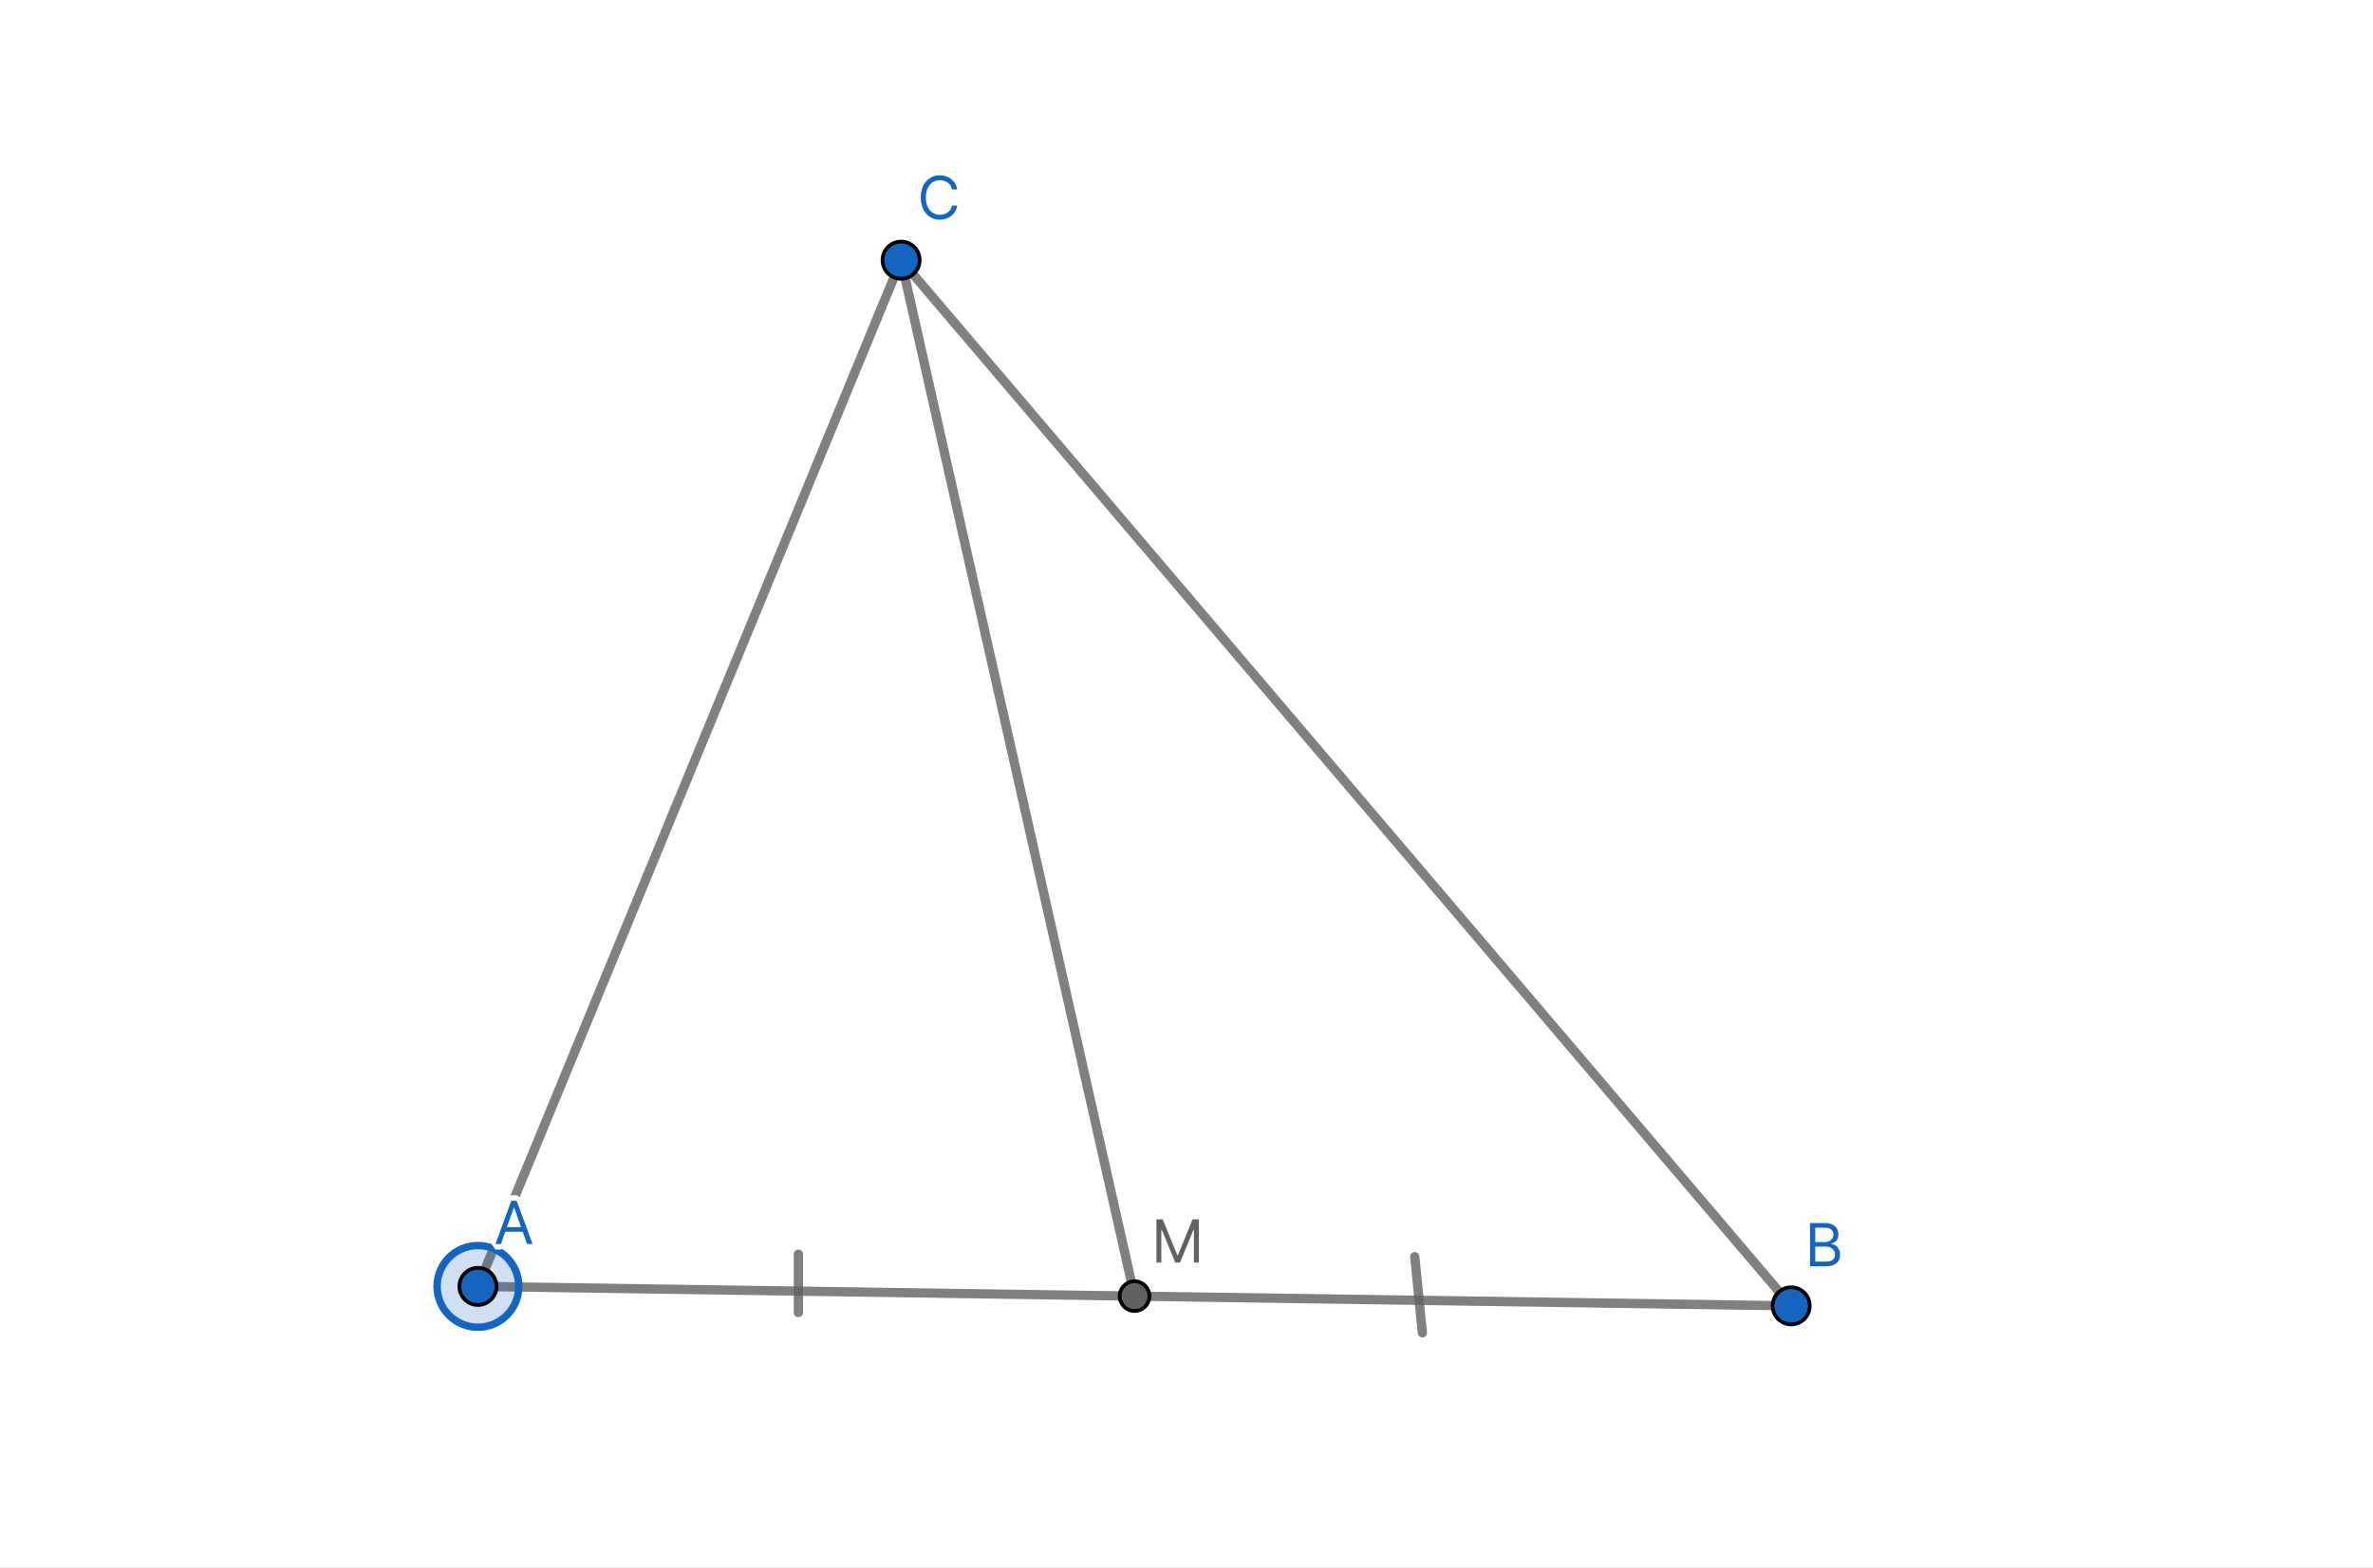
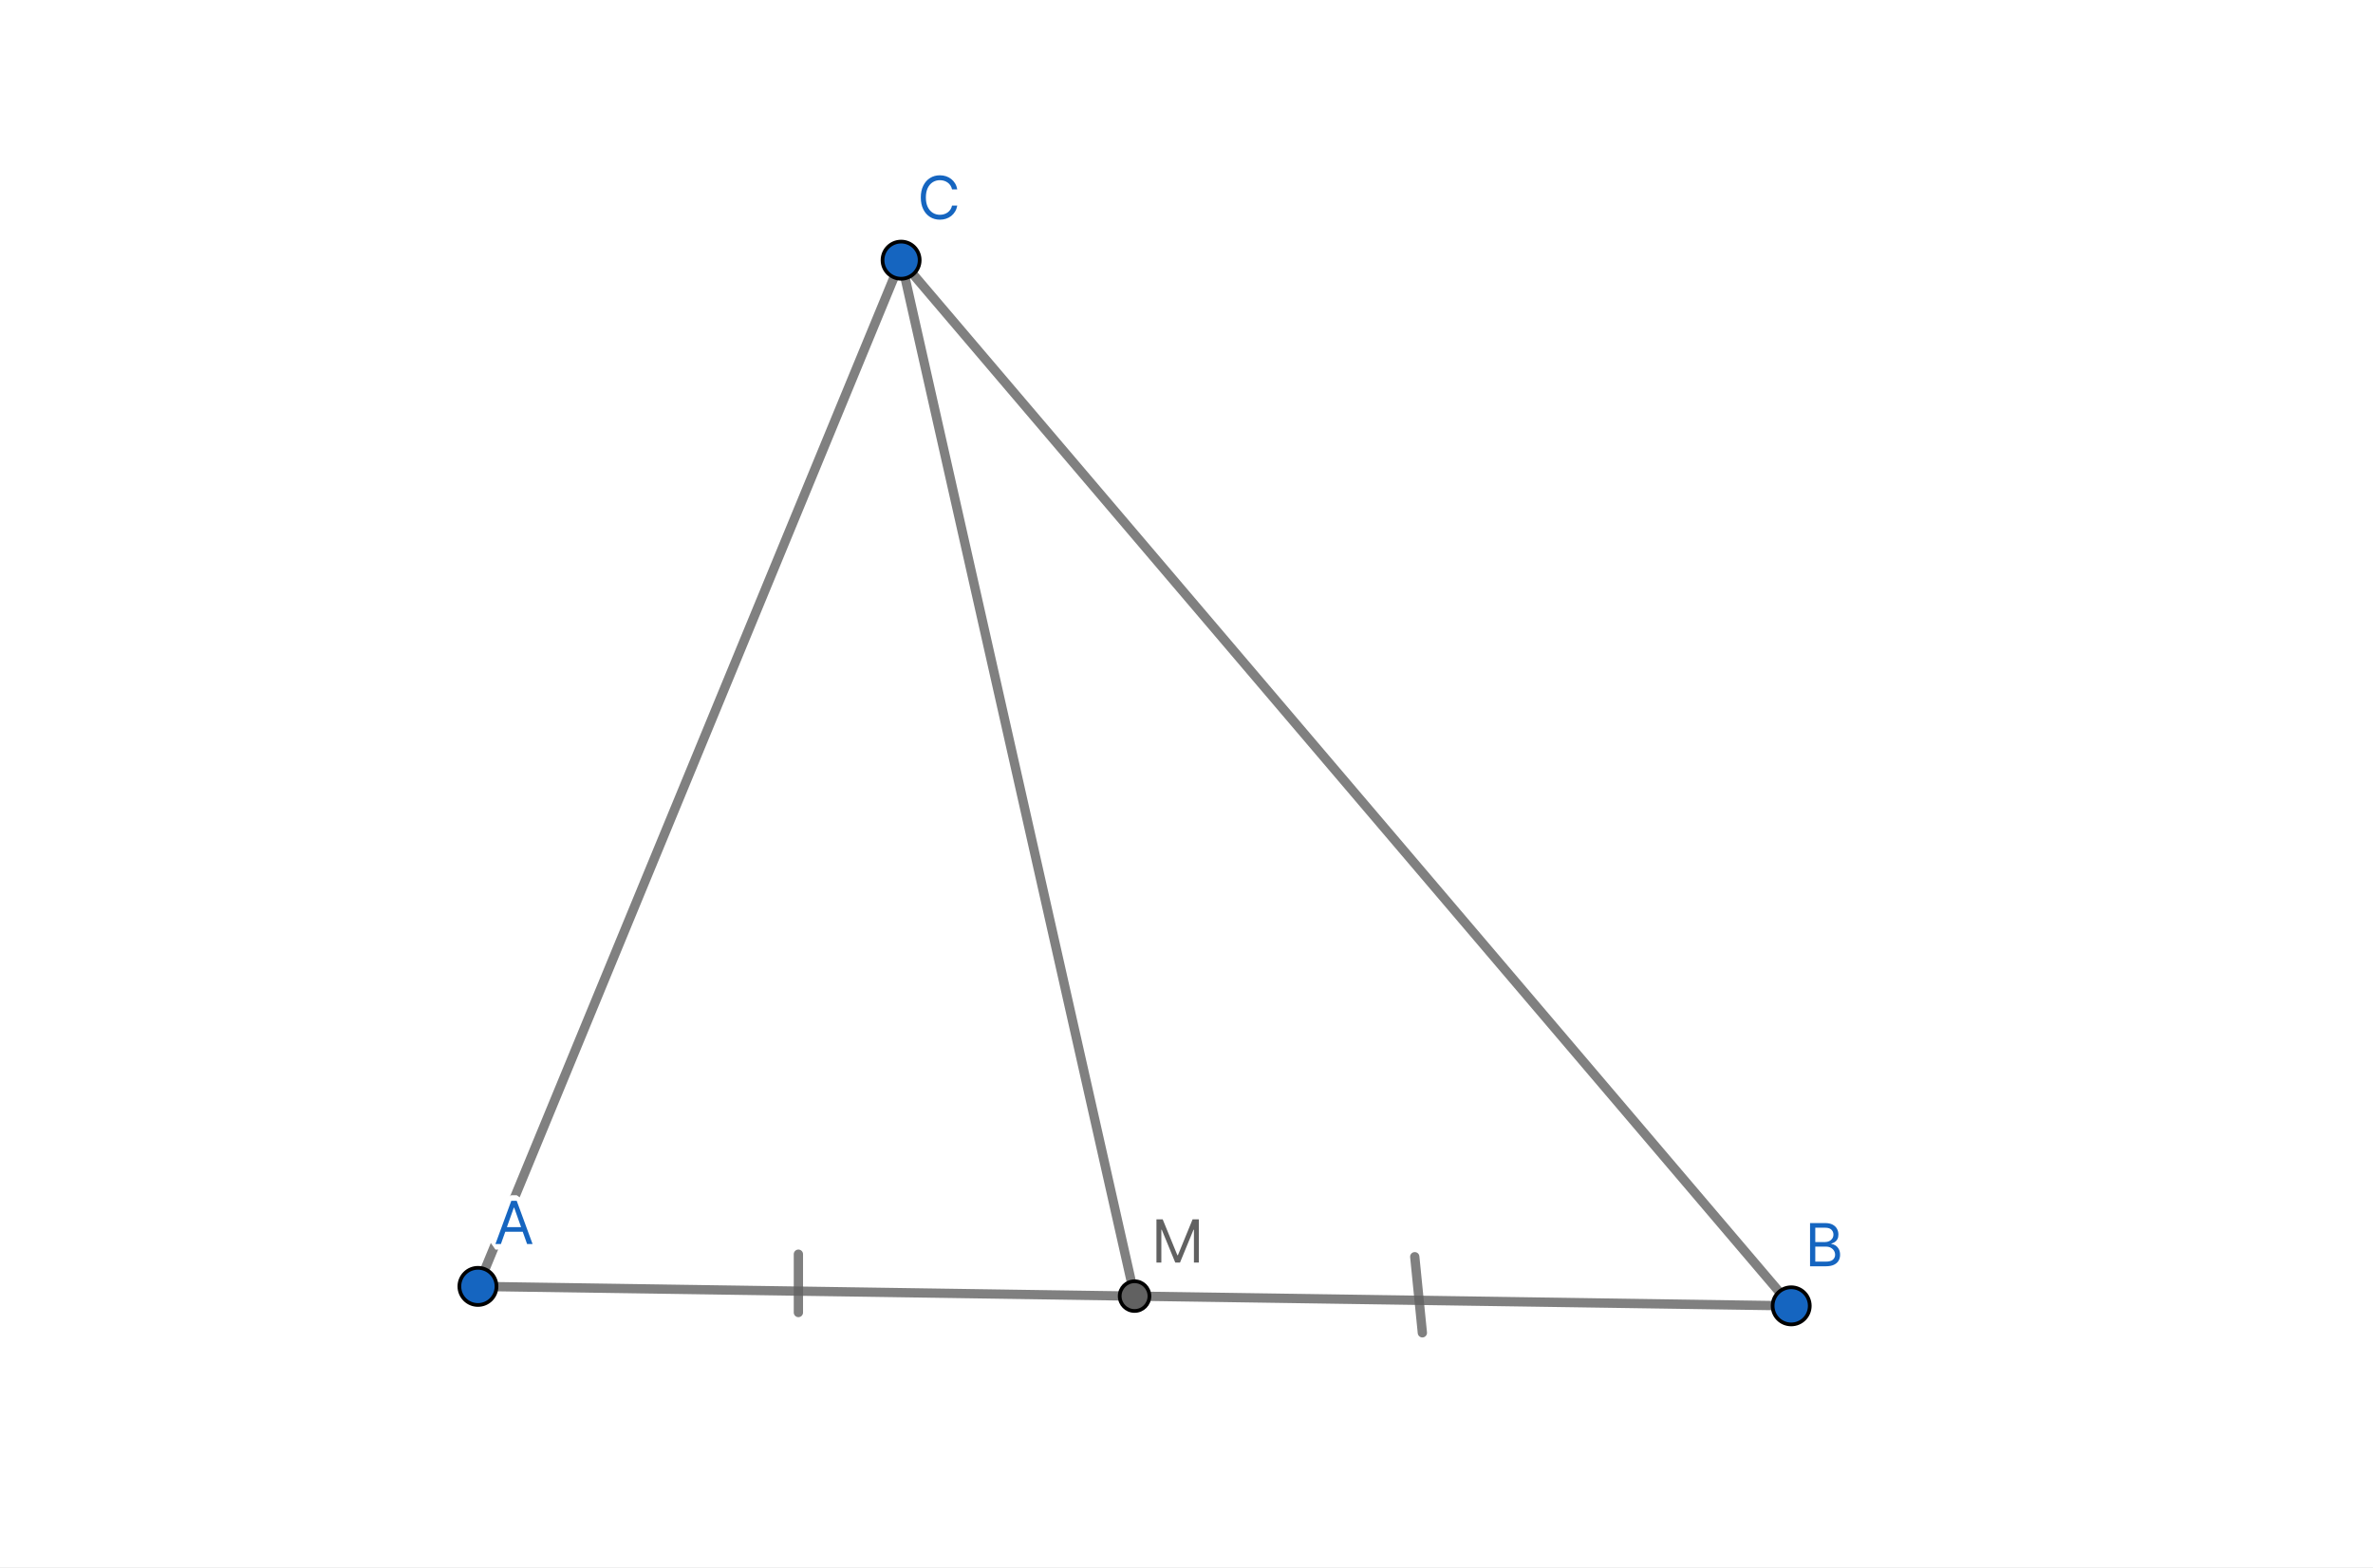
<svg xmlns="http://www.w3.org/2000/svg" width="639" height="422" viewBox="0 0 639 422" fill="none">
  <g clip-path="url(#clip0_358_583)">
    <path d="M639 0H0V422H639V0Z" fill="white" />
    <path d="M128.699 346.416L482.331 351.655" stroke="#616161" stroke-opacity="0.8" stroke-width="2.5" stroke-miterlimit="10" stroke-linecap="round" stroke-linejoin="round" />
    <path d="M482.332 351.655L242.648 70.06" stroke="#616161" stroke-opacity="0.8" stroke-width="2.5" stroke-miterlimit="10" stroke-linecap="round" stroke-linejoin="round" />
    <path d="M128.699 346.416L242.647 70.06" stroke="#616161" stroke-opacity="0.8" stroke-width="2.5" stroke-miterlimit="10" stroke-linecap="round" stroke-linejoin="round" />
    <path d="M242.648 70.06L305.516 349.036" stroke="#616161" stroke-opacity="0.8" stroke-width="2.5" stroke-miterlimit="10" stroke-linecap="round" stroke-linejoin="round" />
    <path d="M214.992 337.743V353.452" stroke="#616161" stroke-opacity="0.8" stroke-width="2.5" stroke-miterlimit="10" stroke-linecap="round" stroke-linejoin="round" />
    <path d="M380.965 338.426L383.014 358.916" stroke="#616161" stroke-opacity="0.8" stroke-width="2.5" stroke-miterlimit="10" stroke-linecap="round" stroke-linejoin="round" />
-     <path d="M139.699 346.416C139.699 352.491 134.774 357.416 128.699 357.416C122.624 357.416 117.699 352.491 117.699 346.416C117.699 340.341 122.624 335.416 128.699 335.416C134.774 335.416 139.699 340.341 139.699 346.416Z" fill="#1565C0" fill-opacity="0.2" />
-     <path d="M139.699 346.416C139.699 352.491 134.774 357.416 128.699 357.416C122.624 357.416 117.699 352.491 117.699 346.416C117.699 340.341 122.624 335.416 128.699 335.416C134.774 335.416 139.699 340.341 139.699 346.416Z" stroke="#1565C0" stroke-width="2" stroke-miterlimit="10" stroke-linecap="square" />
    <path d="M133.699 346.416C133.699 349.178 131.461 351.416 128.699 351.416C125.938 351.416 123.699 349.178 123.699 346.416C123.699 343.655 125.938 341.416 128.699 341.416C131.461 341.416 133.699 343.655 133.699 346.416Z" fill="#1565C0" />
    <path d="M133.699 346.416C133.699 349.178 131.461 351.416 128.699 351.416C125.938 351.416 123.699 349.178 123.699 346.416C123.699 343.655 125.938 341.416 128.699 341.416C131.461 341.416 133.699 343.655 133.699 346.416Z" stroke="black" stroke-miterlimit="10" stroke-linecap="round" stroke-linejoin="round" />
    <path d="M134.886 335H133.409L137.682 323.364H139.136L143.409 335H141.932L138.455 325.205H138.364L134.886 335ZM135.432 330.455H141.386V331.705H135.432V330.455Z" fill="#1565C0" />
    <path d="M134.886 335V336.5L136.3 335.502L134.886 335ZM133.409 335L132.001 334.483L133.409 336.5V335ZM137.682 323.364V321.864L136.274 322.847L137.682 323.364ZM139.136 323.364L140.544 322.847L139.136 321.864V323.364ZM143.409 335V336.5L144.817 334.483L143.409 335ZM141.932 335L140.518 335.502L141.932 336.5V335ZM138.455 325.205L139.868 324.703L138.455 323.705V325.205ZM138.364 325.205V323.705L136.95 324.703L138.364 325.205ZM135.432 330.455V328.955L133.932 330.455H135.432ZM141.386 330.455H142.886L141.386 328.955V330.455ZM141.386 331.705V333.205L142.886 331.705H141.386ZM135.432 331.705H133.932L135.432 333.205V331.705ZM134.886 333.5H133.409V336.5H134.886V333.5ZM134.817 335.517L139.09 323.881L136.274 322.847L132.001 334.483L134.817 335.517ZM137.682 324.864H139.136V321.864H137.682V324.864ZM137.728 323.881L142.001 335.517L144.817 334.483L140.544 322.847L137.728 323.881ZM143.409 333.5H141.932V336.5H143.409V333.5ZM143.345 334.498L139.868 324.703L137.041 325.706L140.518 335.502L143.345 334.498ZM138.455 323.705H138.364V326.705H138.455V323.705ZM136.95 324.703L133.473 334.498L136.3 335.502L139.777 325.706L136.95 324.703ZM135.432 331.955H141.386V328.955H135.432V331.955ZM139.886 330.455V331.705H142.886V330.455H139.886ZM141.386 330.205H135.432V333.205H141.386V330.205ZM136.932 331.705V330.455H133.932V331.705H136.932Z" fill="white" />
    <path d="M134.886 335H133.409L137.682 323.364H139.136L143.409 335H141.932L138.455 325.205H138.364L134.886 335ZM135.432 330.455H141.386V331.705H135.432V330.455Z" fill="#1565C0" />
    <path d="M487.332 351.655C487.332 354.417 485.093 356.655 482.332 356.655C479.571 356.655 477.332 354.417 477.332 351.655C477.332 348.894 479.571 346.655 482.332 346.655C485.093 346.655 487.332 348.894 487.332 351.655Z" fill="#1565C0" />
    <path d="M487.332 351.655C487.332 354.417 485.093 356.655 482.332 356.655C479.571 356.655 477.332 354.417 477.332 351.655C477.332 348.894 479.571 346.655 482.332 346.655C485.093 346.655 487.332 348.894 487.332 351.655Z" stroke="black" stroke-miterlimit="10" stroke-linecap="round" stroke-linejoin="round" />
    <path d="M487.409 341V329.364H491.477C492.288 329.364 492.956 329.504 493.483 329.784C494.009 330.061 494.402 330.434 494.659 330.903C494.917 331.369 495.045 331.886 495.045 332.455C495.045 332.955 494.956 333.367 494.778 333.693C494.604 334.019 494.373 334.277 494.085 334.466C493.801 334.655 493.492 334.795 493.159 334.886V335C493.515 335.023 493.873 335.148 494.233 335.375C494.593 335.602 494.894 335.928 495.136 336.352C495.379 336.777 495.5 337.295 495.5 337.909C495.5 338.492 495.367 339.017 495.102 339.483C494.837 339.949 494.419 340.318 493.847 340.591C493.275 340.864 492.53 341 491.614 341H487.409ZM488.818 339.75H491.614C492.534 339.75 493.188 339.572 493.574 339.216C493.964 338.856 494.159 338.42 494.159 337.909C494.159 337.515 494.059 337.152 493.858 336.818C493.657 336.481 493.371 336.212 493 336.011C492.629 335.807 492.189 335.705 491.682 335.705H488.818V339.75ZM488.818 334.477H491.432C491.856 334.477 492.239 334.394 492.58 334.227C492.924 334.061 493.197 333.826 493.398 333.523C493.602 333.22 493.705 332.864 493.705 332.455C493.705 331.943 493.527 331.509 493.17 331.153C492.814 330.794 492.25 330.614 491.477 330.614H488.818V334.477Z" fill="#1565C0" />
    <path d="M487.409 341H485.909L487.409 342.5V341ZM487.409 329.364V327.864L485.909 329.364H487.409ZM493.483 329.784L492.778 331.108L492.786 331.112L493.483 329.784ZM494.659 330.903L493.344 331.625L493.346 331.629L494.659 330.903ZM494.778 333.693L493.462 332.974L493.456 332.986L494.778 333.693ZM494.085 334.466L493.261 333.213L493.253 333.218L494.085 334.466ZM493.159 334.886L492.764 333.439L491.659 334.886H493.159ZM493.159 335H491.659L493.064 336.497L493.159 335ZM494.233 335.375L493.432 336.643L493.432 336.643L494.233 335.375ZM495.102 339.483L496.406 340.225L496.406 340.225L495.102 339.483ZM493.847 340.591L493.201 339.237L493.201 339.237L493.847 340.591ZM488.818 339.75H487.318L488.818 341.25V339.75ZM493.574 339.216L494.59 340.319L494.591 340.319L493.574 339.216ZM493.858 336.818L492.569 337.586L492.573 337.592L493.858 336.818ZM493 336.011L492.276 337.325L492.286 337.331L493 336.011ZM488.818 335.705V334.205L487.318 335.705H488.818ZM488.818 334.477H487.318L488.818 335.977V334.477ZM492.58 334.227L491.927 332.877L491.921 332.88L492.58 334.227ZM493.398 333.523L492.154 332.683L492.147 332.694L493.398 333.523ZM493.17 331.153L492.104 332.208L492.11 332.214L493.17 331.153ZM488.818 330.614V329.114L487.318 330.614H488.818ZM488.909 341V329.364H485.909V341H488.909ZM487.409 330.864H491.477V327.864H487.409V330.864ZM491.477 330.864C492.126 330.864 492.532 330.977 492.778 331.108L494.188 328.46C493.381 328.03 492.45 327.864 491.477 327.864V330.864ZM492.786 331.112C493.081 331.267 493.243 331.442 493.344 331.625L495.974 330.182C495.56 329.426 494.938 328.854 494.18 328.456L492.786 331.112ZM493.346 331.629C493.473 331.858 493.545 332.123 493.545 332.455H496.545C496.545 331.65 496.36 330.881 495.972 330.178L493.346 331.629ZM493.545 332.455C493.545 332.787 493.485 332.932 493.462 332.974L496.095 334.413C496.428 333.803 496.545 333.122 496.545 332.455H493.545ZM493.456 332.986C493.391 333.107 493.325 333.171 493.261 333.213L494.91 335.719C495.421 335.382 495.818 334.931 496.101 334.401L493.456 332.986ZM493.253 333.218C493.105 333.317 492.944 333.39 492.764 333.439L493.554 336.334C494.041 336.201 494.497 335.994 494.917 335.714L493.253 333.218ZM491.659 334.886V335H494.659V334.886H491.659ZM493.064 336.497C493.125 336.501 493.244 336.524 493.432 336.643L495.034 334.107C494.503 333.771 493.905 333.545 493.255 333.503L493.064 336.497ZM493.432 336.643C493.555 336.721 493.695 336.854 493.834 337.096L496.439 335.608C496.093 335.003 495.63 334.483 495.034 334.107L493.432 336.643ZM493.834 337.096C493.918 337.243 494 337.491 494 337.909H497C497 337.1 496.84 336.31 496.439 335.608L493.834 337.096ZM494 337.909C494 338.256 493.924 338.521 493.799 338.741L496.406 340.225C496.811 339.513 497 338.729 497 337.909H494ZM493.799 338.741C493.711 338.895 493.548 339.072 493.201 339.237L494.492 341.945C495.289 341.565 495.963 341.003 496.406 340.225L493.799 338.741ZM493.201 339.237C492.9 339.38 492.399 339.5 491.614 339.5V342.5C492.661 342.5 493.649 342.347 494.492 341.945L493.201 339.237ZM491.614 339.5H487.409V342.5H491.614V339.5ZM488.818 341.25H491.614V338.25H488.818V341.25ZM491.614 341.25C492.652 341.25 493.782 341.064 494.59 340.319L492.557 338.113C492.585 338.088 492.559 338.126 492.4 338.169C492.238 338.213 491.985 338.25 491.614 338.25V341.25ZM494.591 340.319C495.276 339.687 495.659 338.857 495.659 337.909H492.659C492.659 337.969 492.649 337.995 492.644 338.006C492.638 338.019 492.619 338.056 492.557 338.113L494.591 340.319ZM495.659 337.909C495.659 337.246 495.486 336.614 495.143 336.044L492.573 337.592C492.631 337.689 492.659 337.784 492.659 337.909H495.659ZM495.147 336.051C494.797 335.464 494.304 335.011 493.714 334.692L492.286 337.331C492.438 337.413 492.517 337.499 492.569 337.586L495.147 336.051ZM493.724 334.698C493.091 334.349 492.393 334.205 491.682 334.205V337.205C491.986 337.205 492.167 337.265 492.276 337.325L493.724 334.698ZM491.682 334.205H488.818V337.205H491.682V334.205ZM487.318 335.705V339.75H490.318V335.705H487.318ZM488.818 335.977H491.432V332.977H488.818V335.977ZM491.432 335.977C492.057 335.977 492.669 335.853 493.238 335.575L491.921 332.88C491.808 332.935 491.655 332.977 491.432 332.977V335.977ZM493.232 335.578C493.806 335.3 494.291 334.891 494.648 334.351L492.147 332.694C492.103 332.761 492.042 332.821 491.927 332.877L493.232 335.578ZM494.641 334.362C495.032 333.782 495.205 333.126 495.205 332.455H492.205C492.205 332.601 492.172 332.657 492.154 332.684L494.641 334.362ZM495.205 332.455C495.205 331.552 494.873 330.735 494.231 330.093L492.11 332.214C492.18 332.284 492.205 332.334 492.205 332.455H495.205ZM494.237 330.098C493.481 329.334 492.443 329.114 491.477 329.114V332.114C492.057 332.114 492.148 332.253 492.104 332.208L494.237 330.098ZM491.477 329.114H488.818V332.114H491.477V329.114ZM487.318 330.614V334.477H490.318V330.614H487.318Z" fill="white" />
    <path d="M487.409 341V329.364H491.477C492.288 329.364 492.956 329.504 493.483 329.784C494.009 330.061 494.402 330.434 494.659 330.903C494.917 331.369 495.045 331.886 495.045 332.455C495.045 332.955 494.956 333.367 494.778 333.693C494.604 334.019 494.373 334.277 494.085 334.466C493.801 334.655 493.492 334.795 493.159 334.886V335C493.515 335.023 493.873 335.148 494.233 335.375C494.593 335.602 494.894 335.928 495.136 336.352C495.379 336.777 495.5 337.295 495.5 337.909C495.5 338.492 495.367 339.017 495.102 339.483C494.837 339.949 494.419 340.318 493.847 340.591C493.275 340.864 492.53 341 491.614 341H487.409ZM488.818 339.75H491.614C492.534 339.75 493.188 339.572 493.574 339.216C493.964 338.856 494.159 338.42 494.159 337.909C494.159 337.515 494.059 337.152 493.858 336.818C493.657 336.481 493.371 336.212 493 336.011C492.629 335.807 492.189 335.705 491.682 335.705H488.818V339.75ZM488.818 334.477H491.432C491.856 334.477 492.239 334.394 492.58 334.227C492.924 334.061 493.197 333.826 493.398 333.523C493.602 333.22 493.705 332.864 493.705 332.455C493.705 331.943 493.527 331.509 493.17 331.153C492.814 330.794 492.25 330.614 491.477 330.614H488.818V334.477Z" fill="#1565C0" />
    <path d="M247.648 70.06C247.648 72.821 245.41 75.06 242.648 75.06C239.887 75.06 237.648 72.821 237.648 70.06C237.648 67.298 239.887 65.06 242.648 65.06C245.41 65.06 247.648 67.298 247.648 70.06Z" fill="#1565C0" />
    <path d="M247.648 70.06C247.648 72.821 245.41 75.06 242.648 75.06C239.887 75.06 237.648 72.821 237.648 70.06C237.648 67.298 239.887 65.06 242.648 65.06C245.41 65.06 247.648 67.298 247.648 70.06Z" stroke="black" stroke-miterlimit="10" stroke-linecap="round" stroke-linejoin="round" />
    <path d="M257.773 51H256.364C256.28 50.595 256.134 50.239 255.926 49.932C255.722 49.625 255.472 49.367 255.176 49.159C254.884 48.947 254.561 48.788 254.205 48.682C253.848 48.576 253.477 48.523 253.091 48.523C252.386 48.523 251.748 48.701 251.176 49.057C250.608 49.413 250.155 49.938 249.818 50.631C249.485 51.324 249.318 52.174 249.318 53.182C249.318 54.189 249.485 55.04 249.818 55.733C250.155 56.426 250.608 56.951 251.176 57.307C251.748 57.663 252.386 57.841 253.091 57.841C253.477 57.841 253.848 57.788 254.205 57.682C254.561 57.576 254.884 57.419 255.176 57.21C255.472 56.998 255.722 56.739 255.926 56.432C256.134 56.121 256.28 55.765 256.364 55.364H257.773C257.667 55.958 257.473 56.49 257.193 56.96C256.913 57.43 256.564 57.83 256.148 58.159C255.731 58.485 255.263 58.733 254.744 58.903C254.229 59.074 253.678 59.159 253.091 59.159C252.098 59.159 251.216 58.917 250.443 58.432C249.67 57.947 249.063 57.258 248.619 56.364C248.176 55.47 247.955 54.409 247.955 53.182C247.955 51.955 248.176 50.894 248.619 50C249.063 49.106 249.67 48.417 250.443 47.932C251.216 47.447 252.098 47.205 253.091 47.205C253.678 47.205 254.229 47.29 254.744 47.46C255.263 47.631 255.731 47.881 256.148 48.21C256.564 48.536 256.913 48.934 257.193 49.403C257.473 49.869 257.667 50.401 257.773 51Z" fill="#1565C0" />
    <path d="M257.773 51V52.5L259.25 50.738L257.773 51ZM256.364 51L254.894 51.302L256.364 52.5V51ZM255.926 49.932L254.678 50.764L254.685 50.774L255.926 49.932ZM255.176 49.159L254.294 50.372L254.312 50.385L255.176 49.159ZM254.205 48.682L253.776 50.119L253.776 50.119L254.205 48.682ZM251.176 49.057L250.383 47.783L250.38 47.786L251.176 49.057ZM249.818 50.631L248.469 49.975L248.466 49.981L249.818 50.631ZM249.818 55.733L248.466 56.383L248.469 56.389L249.818 55.733ZM251.176 57.307L250.38 58.578L250.383 58.58L251.176 57.307ZM254.205 57.682L253.776 56.244L253.776 56.244L254.205 57.682ZM255.176 57.21L256.048 58.431L256.051 58.429L255.176 57.21ZM255.926 56.432L254.68 55.596L254.678 55.6L255.926 56.432ZM256.364 55.364V53.864L254.895 55.059L256.364 55.364ZM257.773 55.364L259.249 55.627L257.773 53.864V55.364ZM257.193 56.96L255.905 56.191L255.905 56.191L257.193 56.96ZM256.148 58.159L257.072 59.341L257.078 59.336L256.148 58.159ZM254.744 58.903L254.276 57.478L254.273 57.479L254.744 58.903ZM250.443 58.432L249.646 59.702L249.646 59.702L250.443 58.432ZM248.619 56.364L249.963 55.697L249.963 55.697L248.619 56.364ZM248.619 50L247.275 49.334L248.619 50ZM254.744 47.46L254.273 48.884L254.276 48.885L254.744 47.46ZM256.148 48.21L255.217 49.387L255.224 49.392L256.148 48.21ZM257.193 49.403L255.905 50.172L255.908 50.177L257.193 49.403ZM257.773 49.5H256.364V52.5H257.773V49.5ZM257.833 50.698C257.714 50.121 257.499 49.577 257.167 49.089L254.685 50.774C254.77 50.9 254.846 51.068 254.894 51.302L257.833 50.698ZM257.174 49.1C256.869 48.642 256.49 48.25 256.041 47.933L254.312 50.385C254.453 50.485 254.574 50.608 254.678 50.764L257.174 49.1ZM256.058 47.946C255.625 47.631 255.147 47.397 254.633 47.244L253.776 50.119C253.974 50.178 254.144 50.263 254.294 50.372L256.058 47.946ZM254.633 47.244C254.132 47.095 253.616 47.023 253.091 47.023V50.023C253.338 50.023 253.565 50.056 253.776 50.119L254.633 47.244ZM253.091 47.023C252.12 47.023 251.204 47.272 250.383 47.783L251.969 50.33C252.292 50.129 252.653 50.023 253.091 50.023V47.023ZM250.38 47.786C249.539 48.312 248.91 49.067 248.469 49.975L251.167 51.287C251.4 50.808 251.677 50.513 251.973 50.328L250.38 47.786ZM248.466 49.981C248.01 50.929 247.818 52.016 247.818 53.182H250.818C250.818 52.332 250.96 51.718 251.17 51.281L248.466 49.981ZM247.818 53.182C247.818 54.347 248.01 55.434 248.466 56.383L251.17 55.083C250.96 54.645 250.818 54.031 250.818 53.182H247.818ZM248.469 56.389C248.91 57.296 249.539 58.051 250.38 58.578L251.973 56.036C251.677 55.85 251.4 55.556 251.167 55.077L248.469 56.389ZM250.383 58.58C251.204 59.091 252.12 59.341 253.091 59.341V56.341C252.653 56.341 252.292 56.234 251.969 56.033L250.383 58.58ZM253.091 59.341C253.616 59.341 254.132 59.269 254.633 59.119L253.776 56.244C253.565 56.307 253.338 56.341 253.091 56.341V59.341ZM254.633 59.119C255.142 58.968 255.617 58.739 256.048 58.431L254.304 55.99C254.152 56.098 253.979 56.184 253.776 56.244L254.633 59.119ZM256.051 58.429C256.495 58.11 256.871 57.719 257.174 57.264L254.678 55.6C254.572 55.758 254.448 55.886 254.301 55.992L256.051 58.429ZM257.172 57.267C257.498 56.781 257.713 56.241 257.832 55.669L254.895 55.059C254.847 55.289 254.771 55.461 254.68 55.596L257.172 57.267ZM256.364 56.864H257.773V53.864H256.364V56.864ZM256.296 55.1C256.218 55.535 256.083 55.893 255.905 56.191L258.481 57.729C258.864 57.088 259.115 56.382 259.249 55.627L256.296 55.1ZM255.905 56.191C255.715 56.509 255.487 56.77 255.217 56.983L257.078 59.336C257.642 58.89 258.11 58.35 258.481 57.729L255.905 56.191ZM255.224 56.977C254.948 57.193 254.636 57.36 254.276 57.478L255.212 60.328C255.891 60.106 256.514 59.777 257.072 59.341L255.224 56.977ZM254.273 57.479C253.922 57.596 253.531 57.659 253.091 57.659V60.659C253.825 60.659 254.536 60.552 255.216 60.328L254.273 57.479ZM253.091 57.659C252.355 57.659 251.753 57.483 251.24 57.161L249.646 59.702C250.678 60.35 251.842 60.659 253.091 60.659V57.659ZM251.24 57.161C250.724 56.837 250.295 56.367 249.963 55.697L247.275 57.03C247.83 58.148 248.617 59.057 249.646 59.702L251.24 57.161ZM249.963 55.697C249.644 55.053 249.455 54.23 249.455 53.182H246.455C246.455 54.588 246.709 55.887 247.275 57.03L249.963 55.697ZM249.455 53.182C249.455 52.133 249.644 51.311 249.963 50.666L247.275 49.334C246.709 50.477 246.455 51.776 246.455 53.182H249.455ZM249.963 50.666C250.295 49.996 250.724 49.526 251.24 49.202L249.646 46.661C248.617 47.307 247.83 48.216 247.275 49.334L249.963 50.666ZM251.24 49.202C251.753 48.881 252.355 48.705 253.091 48.705V45.705C251.842 45.705 250.678 46.013 249.646 46.661L251.24 49.202ZM253.091 48.705C253.531 48.705 253.922 48.768 254.273 48.884L255.216 46.036C254.536 45.811 253.825 45.705 253.091 45.705V48.705ZM254.276 48.885C254.632 49.002 254.943 49.17 255.217 49.387L257.078 47.034C256.519 46.592 255.894 46.259 255.212 46.035L254.276 48.885ZM255.224 49.392C255.49 49.6 255.716 49.856 255.905 50.172L258.481 48.635C258.109 48.012 257.639 47.472 257.072 47.029L255.224 49.392ZM255.908 50.177C256.083 50.468 256.218 50.823 256.296 51.262L259.25 50.738C259.115 49.98 258.864 49.271 258.478 48.63L255.908 50.177Z" fill="white" />
    <path d="M257.773 51H256.364C256.28 50.595 256.134 50.239 255.926 49.932C255.722 49.625 255.472 49.367 255.176 49.159C254.884 48.947 254.561 48.788 254.205 48.682C253.848 48.576 253.477 48.523 253.091 48.523C252.386 48.523 251.748 48.701 251.176 49.057C250.608 49.413 250.155 49.938 249.818 50.631C249.485 51.324 249.318 52.174 249.318 53.182C249.318 54.189 249.485 55.04 249.818 55.733C250.155 56.426 250.608 56.951 251.176 57.307C251.748 57.663 252.386 57.841 253.091 57.841C253.477 57.841 253.848 57.788 254.205 57.682C254.561 57.576 254.884 57.419 255.176 57.21C255.472 56.998 255.722 56.739 255.926 56.432C256.134 56.121 256.28 55.765 256.364 55.364H257.773C257.667 55.958 257.473 56.49 257.193 56.96C256.913 57.43 256.564 57.83 256.148 58.159C255.731 58.485 255.263 58.733 254.744 58.903C254.229 59.074 253.678 59.159 253.091 59.159C252.098 59.159 251.216 58.917 250.443 58.432C249.67 57.947 249.063 57.258 248.619 56.364C248.176 55.47 247.955 54.409 247.955 53.182C247.955 51.955 248.176 50.894 248.619 50C249.063 49.106 249.67 48.417 250.443 47.932C251.216 47.447 252.098 47.205 253.091 47.205C253.678 47.205 254.229 47.29 254.744 47.46C255.263 47.631 255.731 47.881 256.148 48.21C256.564 48.536 256.913 48.934 257.193 49.403C257.473 49.869 257.667 50.401 257.773 51Z" fill="#1565C0" />
    <path d="M309.516 349.036C309.516 351.245 307.725 353.036 305.516 353.036C303.306 353.036 301.516 351.245 301.516 349.036C301.516 346.827 303.306 345.036 305.516 345.036C307.725 345.036 309.516 346.827 309.516 349.036Z" fill="#616161" />
    <path d="M309.516 349.036C309.516 351.245 307.725 353.036 305.516 353.036C303.306 353.036 301.516 351.245 301.516 349.036C301.516 346.827 303.306 345.036 305.516 345.036C307.725 345.036 309.516 346.827 309.516 349.036Z" stroke="black" stroke-miterlimit="10" stroke-linecap="round" stroke-linejoin="round" />
    <path d="M311.409 328.364H313.091L317.045 338.023H317.182L321.136 328.364H322.818V340H321.5V331.159H321.386L317.75 340H316.477L312.841 331.159H312.727V340H311.409V328.364Z" fill="#616161" />
    <path d="M311.409 328.364V326.864L309.909 328.364H311.409ZM313.091 328.364L314.479 327.795L313.091 326.864V328.364ZM317.045 338.023L315.657 338.591L317.045 339.523V338.023ZM317.182 338.023V339.523L318.57 338.591L317.182 338.023ZM321.136 328.364V326.864L319.748 327.795L321.136 328.364ZM322.818 328.364H324.318L322.818 326.864V328.364ZM322.818 340V341.5L324.318 340H322.818ZM321.5 340H320L321.5 341.5V340ZM321.5 331.159H323L321.5 329.659V331.159ZM321.386 331.159V329.659L319.999 330.589L321.386 331.159ZM317.75 340V341.5L319.137 340.571L317.75 340ZM316.477 340L315.09 340.571L316.477 341.5V340ZM312.841 331.159L314.228 330.589L312.841 329.659V331.159ZM312.727 331.159V329.659L311.227 331.159H312.727ZM312.727 340V341.5L314.227 340H312.727ZM311.409 340H309.909L311.409 341.5V340ZM311.409 329.864H313.091V326.864H311.409V329.864ZM311.703 328.932L315.657 338.591L318.434 337.454L314.479 327.795L311.703 328.932ZM317.045 339.523H317.182V336.523H317.045V339.523ZM318.57 338.591L322.525 328.932L319.748 327.795L315.794 337.454L318.57 338.591ZM321.136 329.864H322.818V326.864H321.136V329.864ZM321.318 328.364V340H324.318V328.364H321.318ZM322.818 338.5H321.5V341.5H322.818V338.5ZM323 340V331.159H320V340H323ZM321.5 329.659H321.386V332.659H321.5V329.659ZM319.999 330.589L316.363 339.429L319.137 340.571L322.774 331.73L319.999 330.589ZM317.75 338.5H316.477V341.5H317.75V338.5ZM317.865 339.429L314.228 330.589L311.454 331.73L315.09 340.571L317.865 339.429ZM312.841 329.659H312.727V332.659H312.841V329.659ZM311.227 331.159V340H314.227V331.159H311.227ZM312.727 338.5H311.409V341.5H312.727V338.5ZM312.909 340V328.364H309.909V340H312.909Z" fill="white" />
    <path d="M311.409 328.364H313.091L317.045 338.023H317.182L321.136 328.364H322.818V340H321.5V331.159H321.386L317.75 340H316.477L312.841 331.159H312.727V340H311.409V328.364Z" fill="#616161" />
  </g>
  <defs>
    <clipPath id="clip0_358_583">
      <rect width="639" height="422" fill="white" />
    </clipPath>
  </defs>
</svg>
